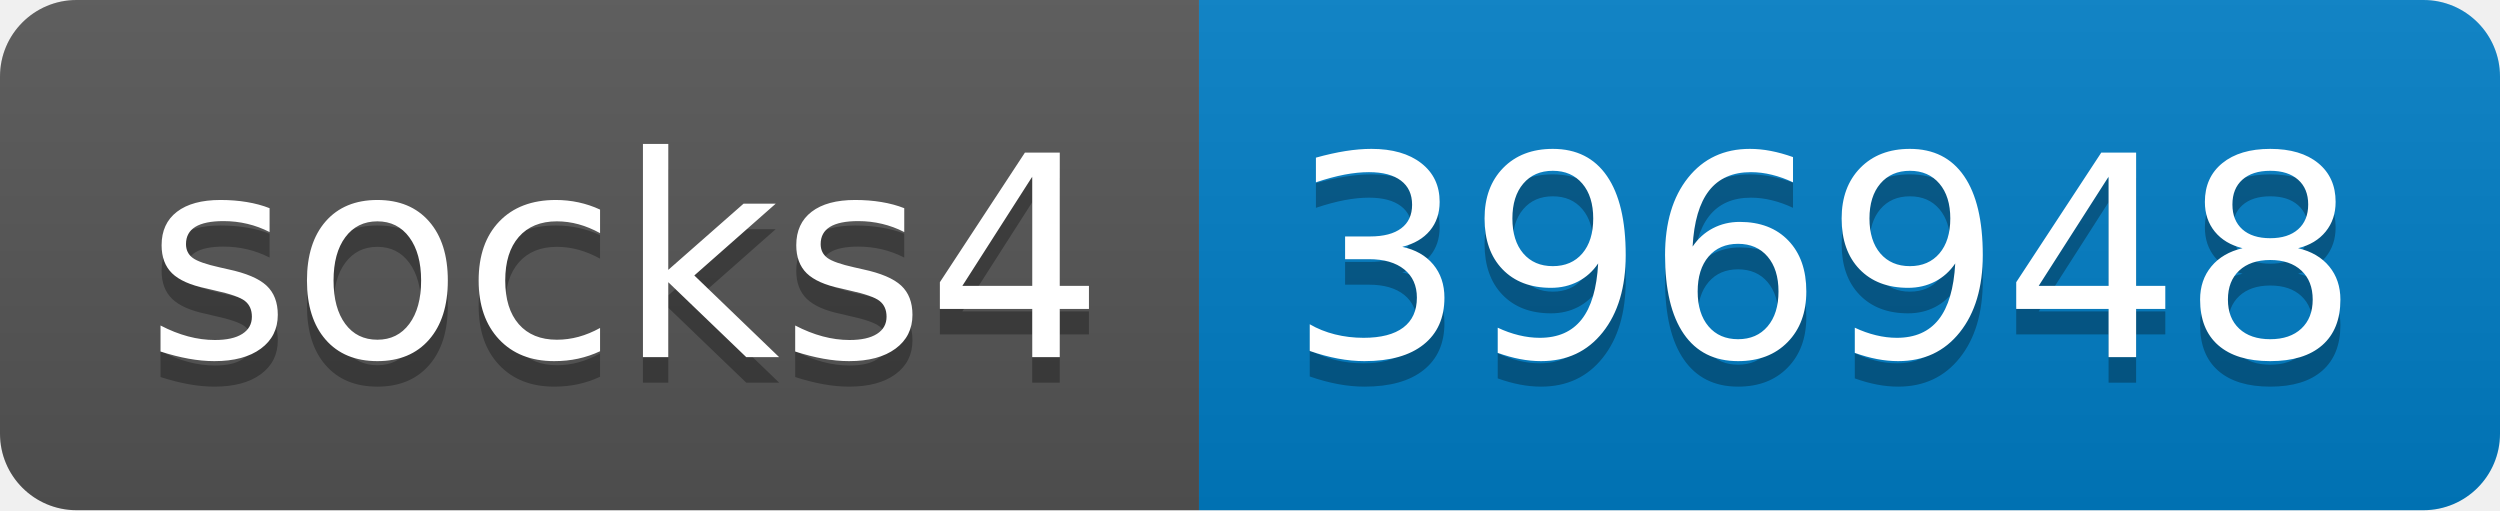
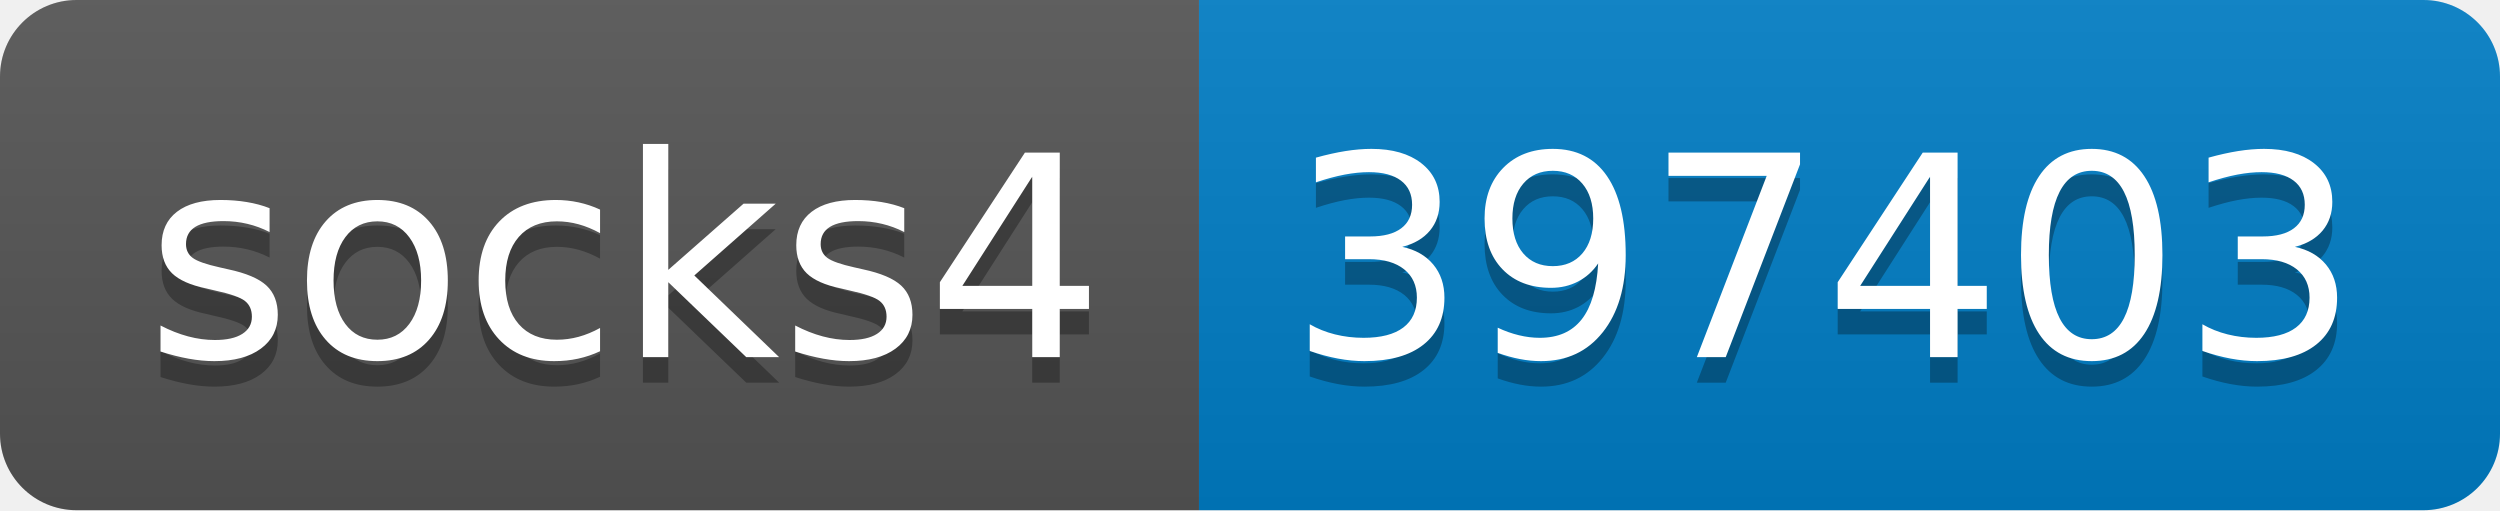
- <svg xmlns="http://www.w3.org/2000/svg" width="98" height="20" role="img" aria-label="socks4: 396948">
+ <svg xmlns="http://www.w3.org/2000/svg" width="98" height="20" role="img" aria-label="socks4: 397403">
  <linearGradient id="s" x2="0" y2="100%">
    <stop offset="0" stop-color="#bbb" stop-opacity=".1" />
    <stop offset="1" stop-opacity=".1" />
  </linearGradient>
  <clipPath id="r">
    <rect width="98" height="20" rx="3" fill="#fff" />
  </clipPath>
  <g clip-path="url(#r)">
    <rect width="47" height="20" fill="#555" />
    <rect x="47" width="51" height="20" fill="#007ec6" />
    <rect width="98" height="20" fill="url(#s)" />
  </g>
  <g fill="#fff" text-anchor="middle" font-family="Verdana,Geneva,DejaVu Sans,sans-serif" text-rendering="geometricPrecision" font-size="110">
    <text aria-hidden="true" x="245" y="150" fill="#010101" fill-opacity=".3" transform="scale(.1)" textLength="370">socks4</text>
    <text x="245" y="140" transform="scale(.1)" fill="#fff" textLength="370">socks4</text>
-     <text aria-hidden="true" x="715" y="150" fill="#010101" fill-opacity=".3" transform="scale(.1)" textLength="410">396948</text>
-     <text x="715" y="140" transform="scale(.1)" fill="#fff" textLength="410">396948</text>
+     <text aria-hidden="true" x="715" y="150" fill="#010101" fill-opacity=".3" transform="scale(.1)" textLength="410">397403</text>
+     <text x="715" y="140" transform="scale(.1)" fill="#fff" textLength="410">397403</text>
  </g>
</svg>
